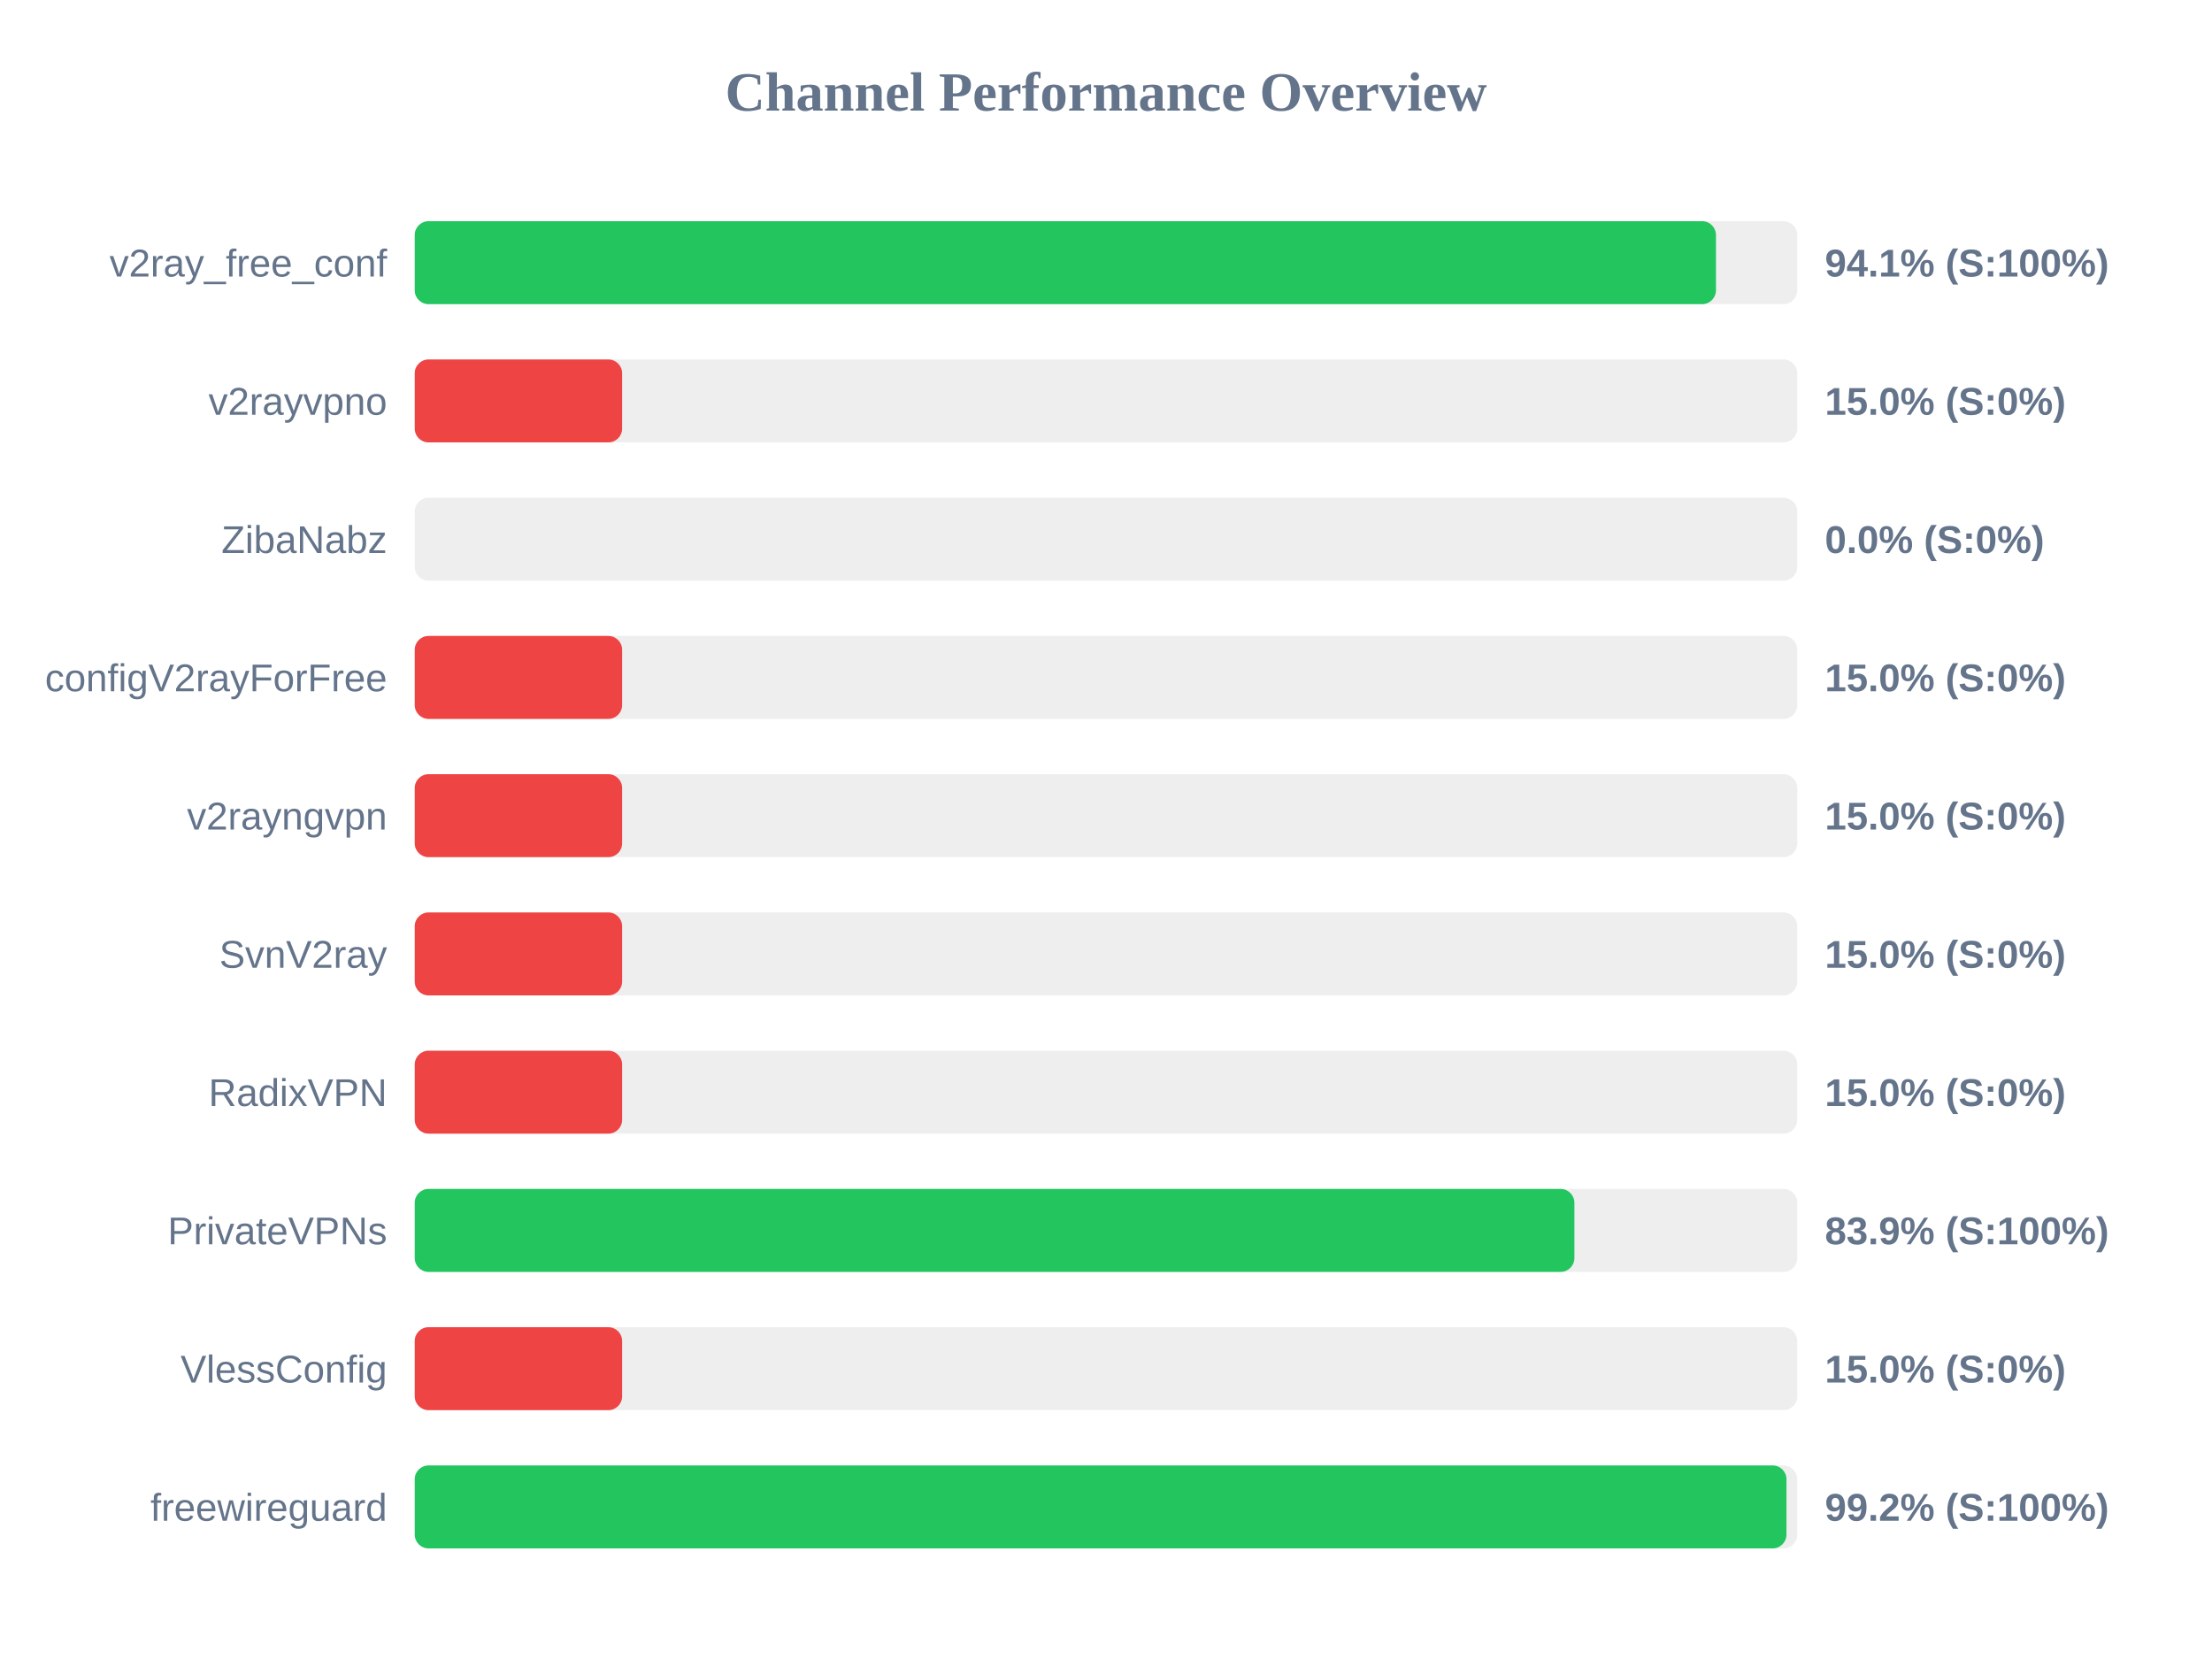
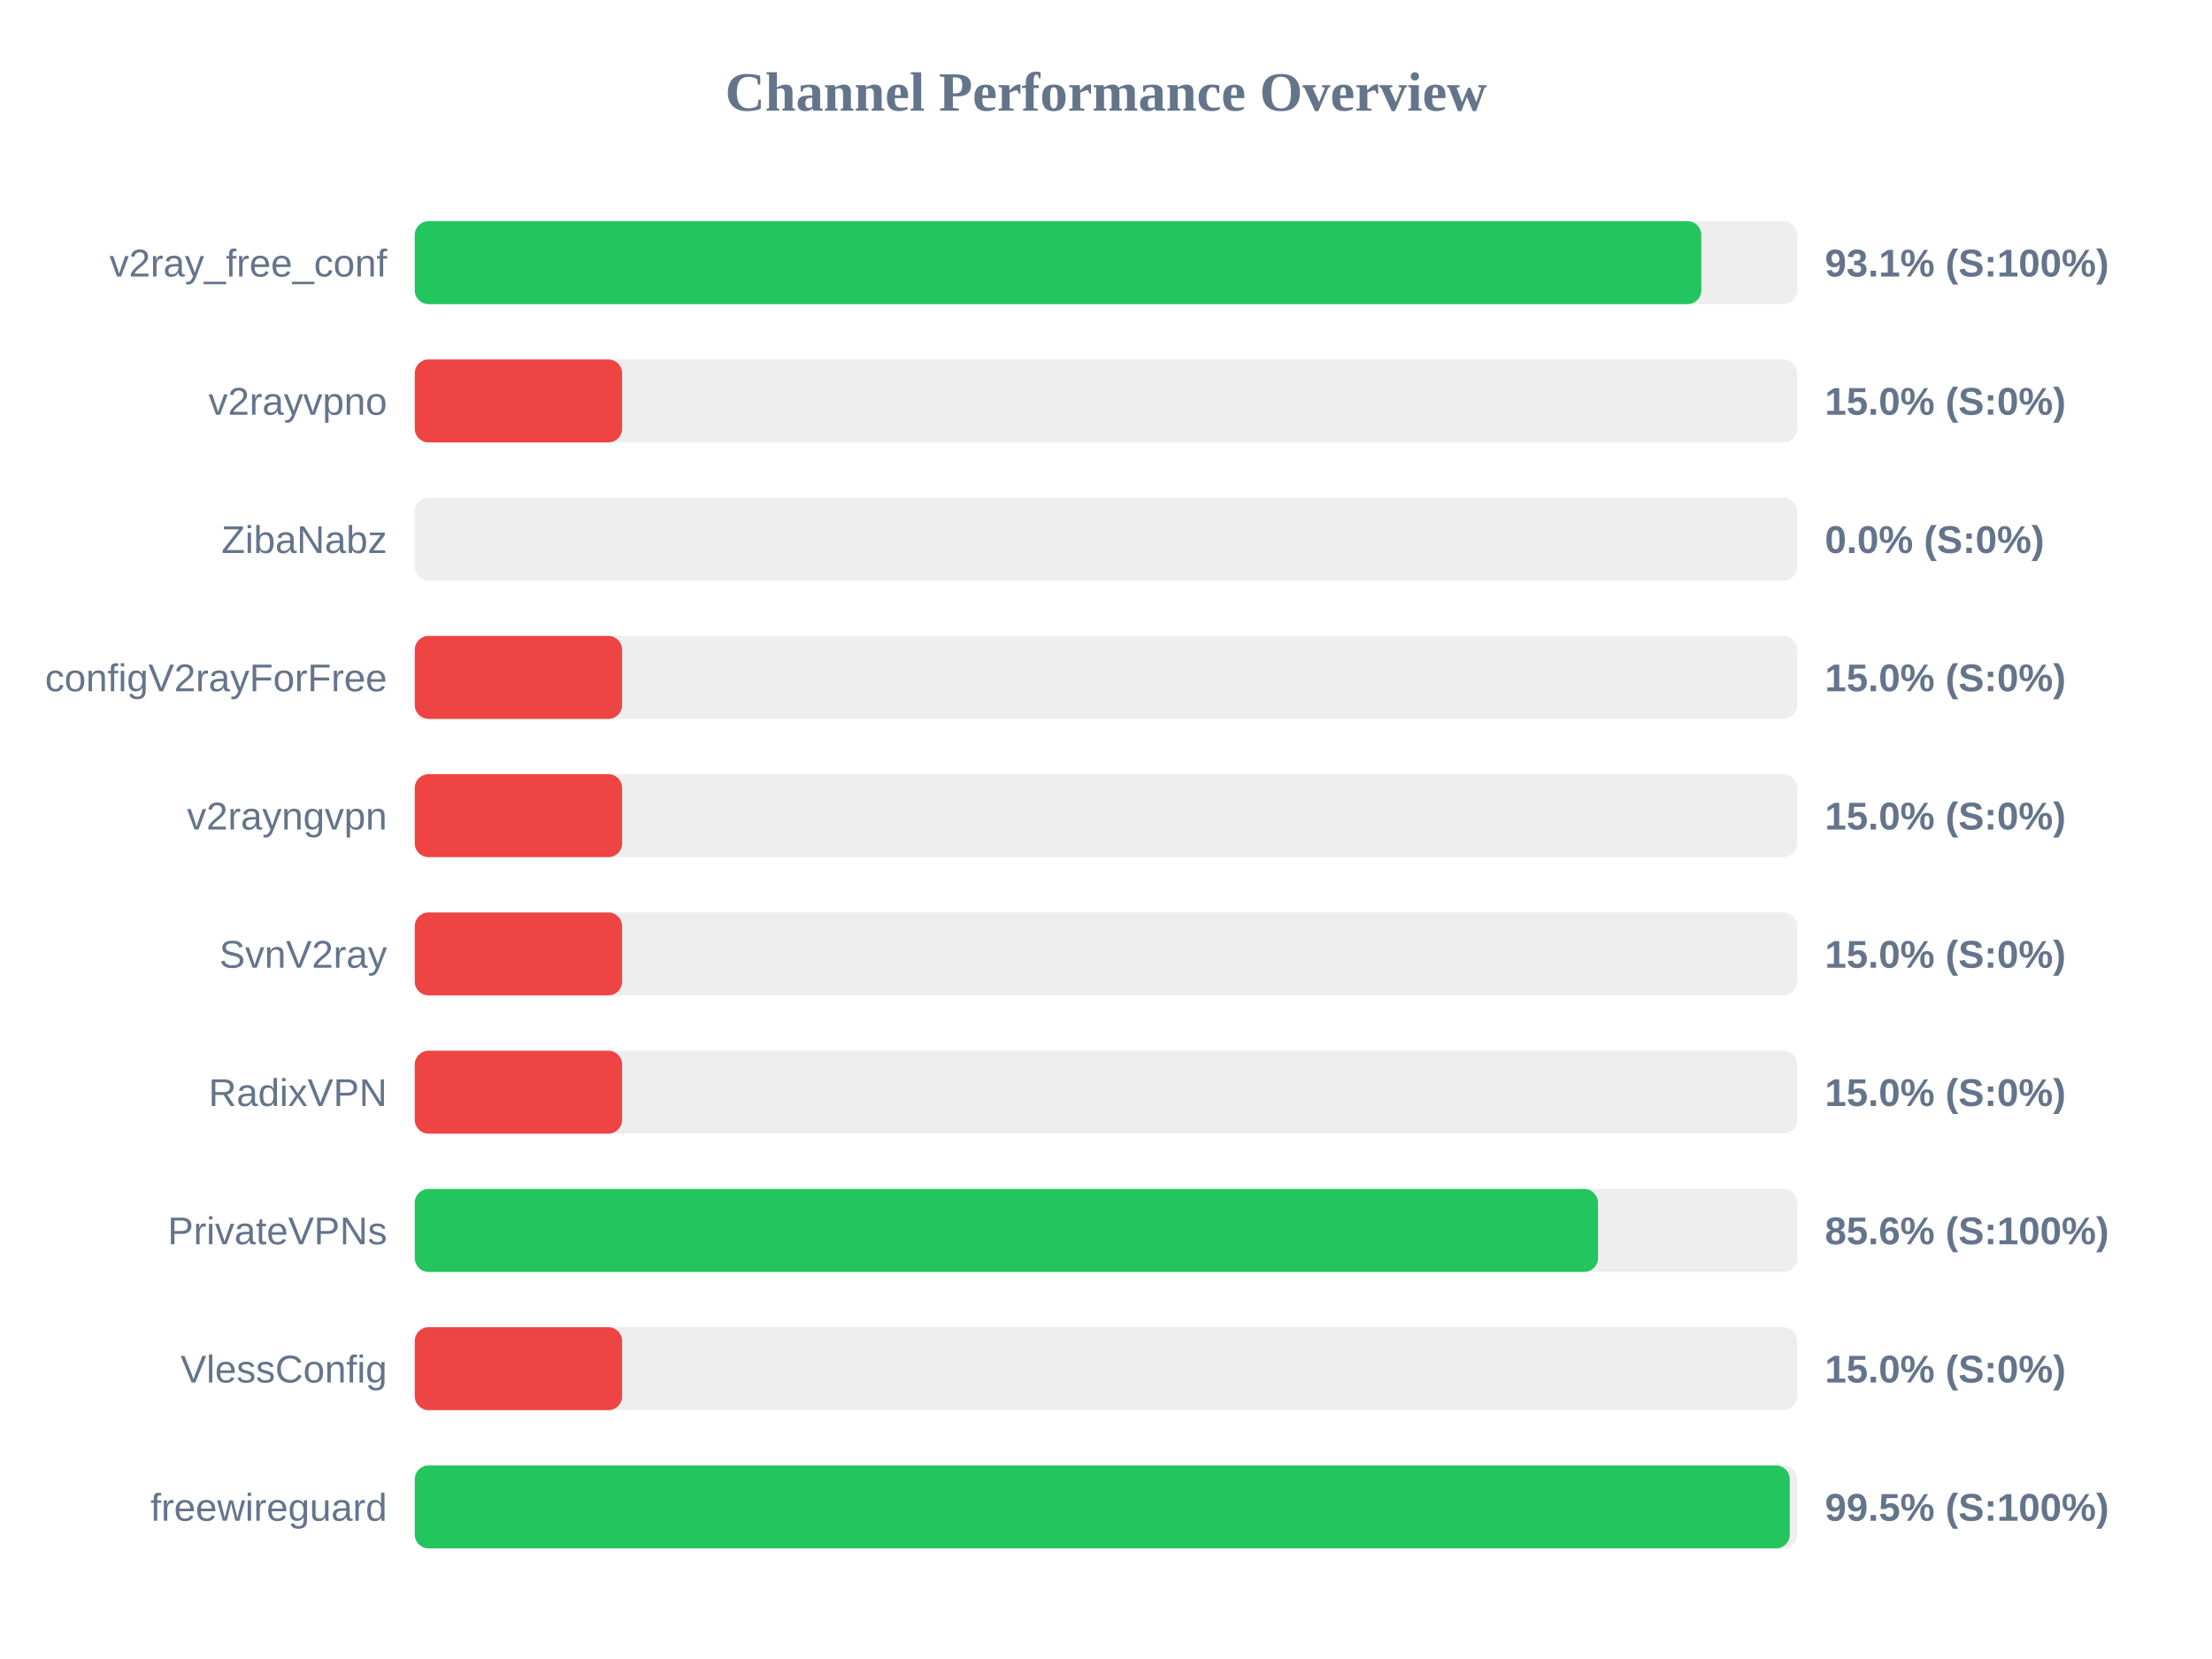
<svg xmlns="http://www.w3.org/2000/svg" width="800" height="600" version="1.1">
  <style>
        .row { font: 14px Arial; fill: #64748b; }
        .score { font: bold 14px Arial; fill: #64748b; }
    </style>
  <text x="400" y="40" text-anchor="middle" font-size="20px" font-weight="bold" fill="#64748b">Channel Performance Overview</text>
  <rect x="150" y="80" width="500" height="30" fill="#eee" rx="5" />
-   <rect x="150" y="80" width="470.6" height="30" fill="#22c55e" rx="5" />
+   <rect x="150" y="80" width="465.3" height="30" fill="#22c55e" rx="5" />
  <text x="140" y="100" text-anchor="end" class="row">v2ray_free_conf</text>
-   <text x="660" y="100" text-anchor="start" class="score">94.1% (S:100%)</text>
+   <text x="660" y="100" text-anchor="start" class="score">93.1% (S:100%)</text>
  <rect x="150" y="130" width="500" height="30" fill="#eee" rx="5" />
  <rect x="150" y="130" width="75.0" height="30" fill="#ef4444" rx="5" />
  <text x="140" y="150" text-anchor="end" class="row">v2rayvpno</text>
  <text x="660" y="150" text-anchor="start" class="score">15.0% (S:0%)</text>
  <rect x="150" y="180" width="500" height="30" fill="#eee" rx="5" />
  <rect x="150" y="180" width="0.0" height="30" fill="#ef4444" rx="5" />
  <text x="140" y="200" text-anchor="end" class="row">ZibaNabz</text>
  <text x="660" y="200" text-anchor="start" class="score">0.0% (S:0%)</text>
  <rect x="150" y="230" width="500" height="30" fill="#eee" rx="5" />
  <rect x="150" y="230" width="75.0" height="30" fill="#ef4444" rx="5" />
  <text x="140" y="250" text-anchor="end" class="row">configV2rayForFree</text>
  <text x="660" y="250" text-anchor="start" class="score">15.0% (S:0%)</text>
  <rect x="150" y="280" width="500" height="30" fill="#eee" rx="5" />
  <rect x="150" y="280" width="75.0" height="30" fill="#ef4444" rx="5" />
  <text x="140" y="300" text-anchor="end" class="row">v2rayngvpn</text>
  <text x="660" y="300" text-anchor="start" class="score">15.0% (S:0%)</text>
  <rect x="150" y="330" width="500" height="30" fill="#eee" rx="5" />
  <rect x="150" y="330" width="75.0" height="30" fill="#ef4444" rx="5" />
  <text x="140" y="350" text-anchor="end" class="row">SvnV2ray</text>
  <text x="660" y="350" text-anchor="start" class="score">15.0% (S:0%)</text>
  <rect x="150" y="380" width="500" height="30" fill="#eee" rx="5" />
  <rect x="150" y="380" width="75.0" height="30" fill="#ef4444" rx="5" />
  <text x="140" y="400" text-anchor="end" class="row">RadixVPN</text>
  <text x="660" y="400" text-anchor="start" class="score">15.0% (S:0%)</text>
  <rect x="150" y="430" width="500" height="30" fill="#eee" rx="5" />
-   <rect x="150" y="430" width="419.4" height="30" fill="#22c55e" rx="5" />
+   <rect x="150" y="430" width="427.95" height="30" fill="#22c55e" rx="5" />
  <text x="140" y="450" text-anchor="end" class="row">PrivateVPNs</text>
-   <text x="660" y="450" text-anchor="start" class="score">83.9% (S:100%)</text>
+   <text x="660" y="450" text-anchor="start" class="score">85.6% (S:100%)</text>
  <rect x="150" y="480" width="500" height="30" fill="#eee" rx="5" />
  <rect x="150" y="480" width="75.0" height="30" fill="#ef4444" rx="5" />
  <text x="140" y="500" text-anchor="end" class="row">VlessConfig</text>
  <text x="660" y="500" text-anchor="start" class="score">15.0% (S:0%)</text>
  <rect x="150" y="530" width="500" height="30" fill="#eee" rx="5" />
-   <rect x="150" y="530" width="496.1" height="30" fill="#22c55e" rx="5" />
+   <rect x="150" y="530" width="497.3" height="30" fill="#22c55e" rx="5" />
  <text x="140" y="550" text-anchor="end" class="row">freewireguard</text>
-   <text x="660" y="550" text-anchor="start" class="score">99.2% (S:100%)</text>
+   <text x="660" y="550" text-anchor="start" class="score">99.5% (S:100%)</text>
</svg>
